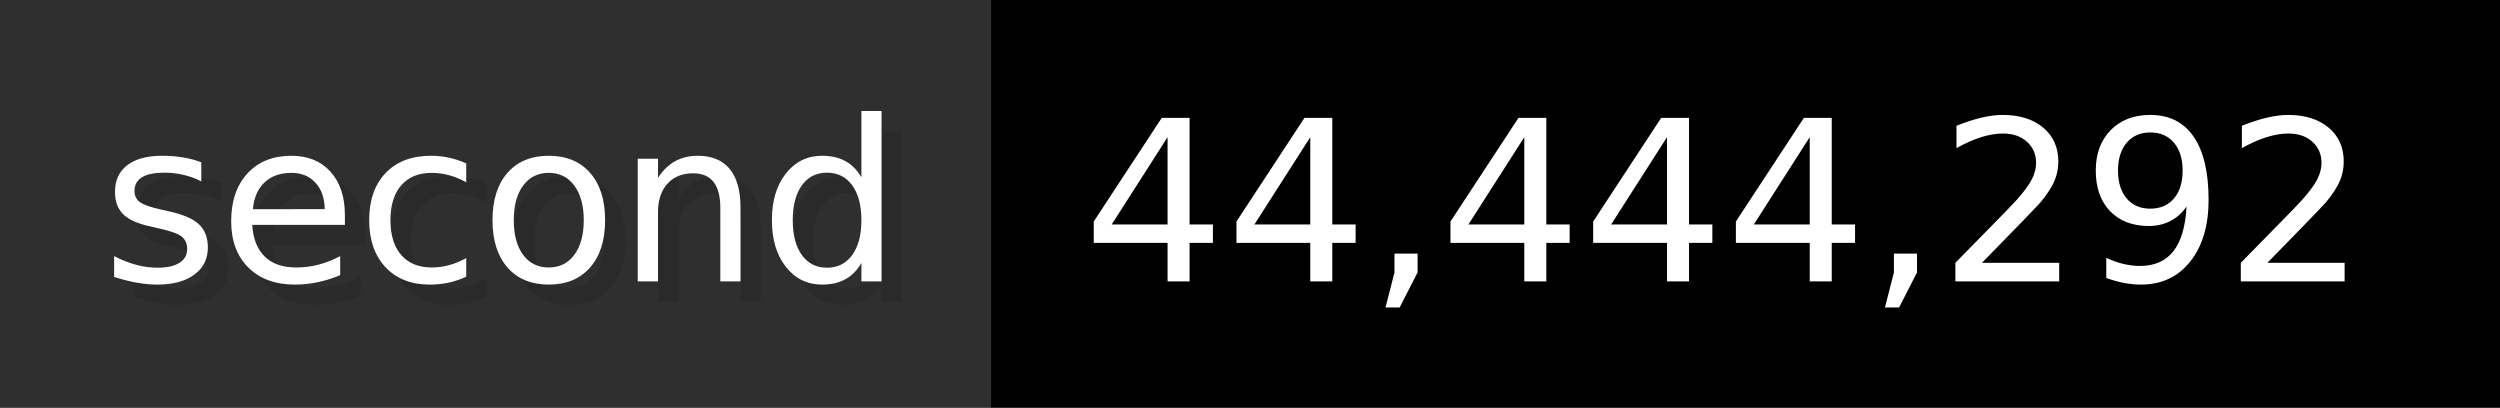
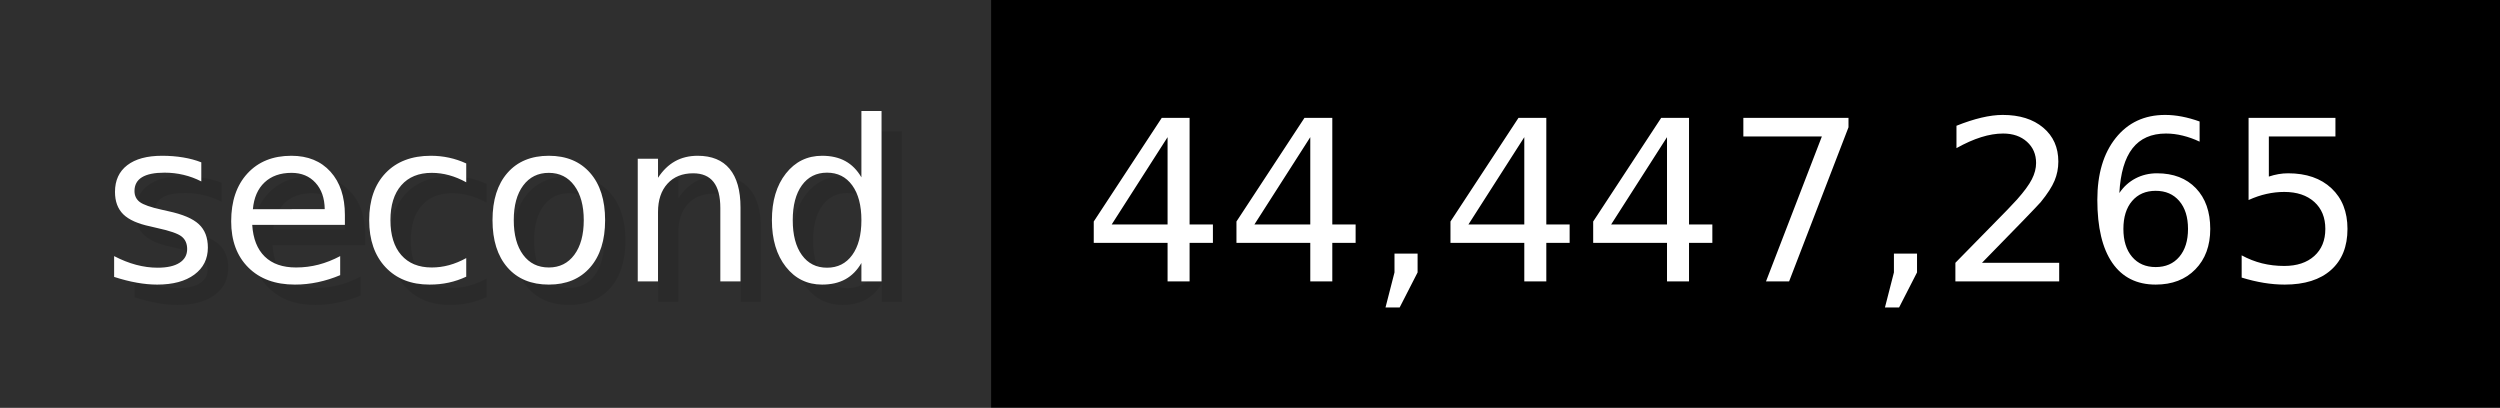
- <svg xmlns="http://www.w3.org/2000/svg" width="122.6" height="20" viewBox="0 0 1226 200" role="img" aria-label="second: 44,444,292">
+ <svg xmlns="http://www.w3.org/2000/svg" width="122.6" height="20" viewBox="0 0 1226 200" role="img" aria-label="second: 44,447,265">
  <g>
    <rect fill="#2F2F2F" width="486" height="200" />
    <rect fill="#" x="486" width="740" height="200" />
  </g>
  <g aria-hidden="true" fill="#fff" text-anchor="start" font-family="Verdana,DejaVu Sans,sans-serif" font-size="110">
    <text x="60" y="148" textLength="386" fill="#000" opacity="0.1">second</text>
    <text x="50" y="138" textLength="386">second</text>
-     <text x="541" y="148" textLength="640" fill="#000" opacity="0.1">44,444,292</text>
-     <text x="531" y="138" textLength="640">44,444,292</text>
+     <text x="541" y="148" textLength="640" fill="#000" opacity="0.1">44,447,265</text>
+     <text x="531" y="138" textLength="640">44,447,265</text>
  </g>
</svg>
